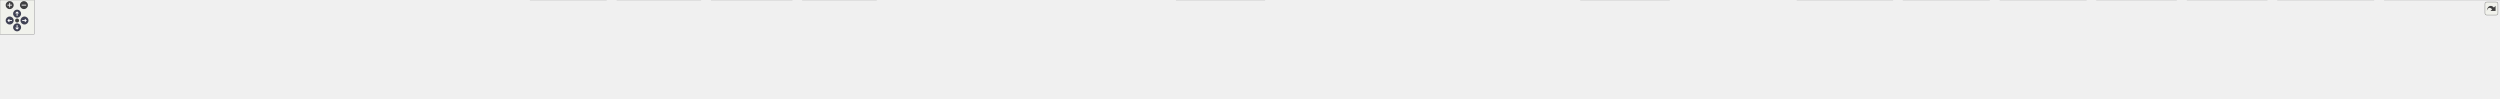
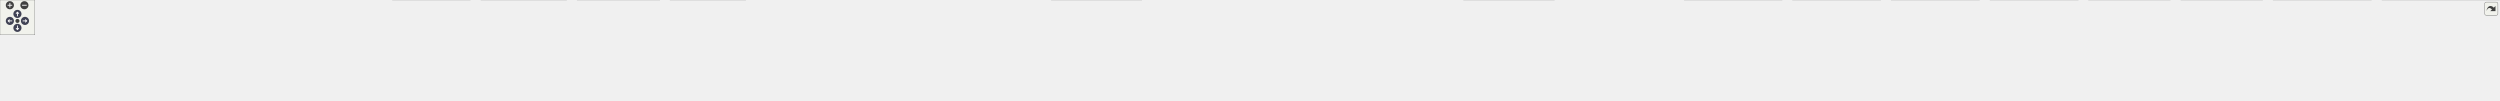
<svg xmlns="http://www.w3.org/2000/svg" xmlns:xlink="http://www.w3.org/1999/xlink" id="main" version="1.1" xml:space="preserve">
  <style type="text/css">
.node, .edge {opacity: 0.7;}
.node.selected, .edge.selected {opacity: 1;}
.edge:hover path { stroke: red; }
.edge:hover polygon { stroke: red; fill: red; }
</style>
  <defs>
    <circle id="rim" cx="0" cy="0" r="7" />
    <circle id="rim2" cx="0" cy="0" r="3.5" />
    <g id="zoomPlus">
      <use xlink:href="#rim" fill="#404040">
        <set attributeName="fill" to="#808080" begin="zoomplus.mouseover" end="zoomplus.mouseout" />
      </use>
      <path d="M-4,0h8M0,-4v8" fill="none" stroke="white" stroke-width="1.5" pointer-events="none" />
    </g>
    <g id="zoomMin">
      <use xlink:href="#rim" fill="#404040">
        <set attributeName="fill" to="#808080" begin="zoomminus.mouseover" end="zoomminus.mouseout" />
      </use>
      <path d="M-4,0h8" fill="none" stroke="white" stroke-width="1.5" pointer-events="none" />
    </g>
    <g id="arrowUp" transform="translate(30 24)">
      <use xlink:href="#rim" />
      <path pointer-events="none" fill="none" stroke="white" stroke-width="1.5" d="M0,-3.0v7 M-2.5,-0.5L0,-3.0L2.5,-0.5" />
    </g>
    <g id="arrowRight" transform="rotate(90) translate(36 -43)">
      <use xlink:href="#rim" />
      <path pointer-events="none" fill="none" stroke="white" stroke-width="1.5" d="M0,-3.0v7 M-2.5,-0.5L0,-3.0L2.5,-0.5" />
    </g>
    <g id="arrowDown" transform="rotate(180) translate(-30 -48)">
      <use xlink:href="#rim" />
      <path pointer-events="none" fill="none" stroke="white" stroke-width="1.5" d="M0,-3.0v7 M-2.5,-0.5L0,-3.0L2.5,-0.5" />
    </g>
    <g id="arrowLeft" transform="rotate(270) translate(-36 17)">
      <use xlink:href="#rim" />
      <path pointer-events="none" fill="none" stroke="white" stroke-width="1.5" d="M0,-3.0v7 M-2.5,-0.5L0,-3.0L2.5,-0.5" />
    </g>
    <g id="resetDef">
      <use xlink:href="#rim2" fill="#404040">
        <set attributeName="fill" to="#808080" begin="reset.mouseover" end="reset.mouseout" />
      </use>
    </g>
  </defs>
  <svg id="graph" class="graph">
    <g id="viewport">
      <g id="Node000001" class="node">
        <g id="a_Node000001">
          <a xlink:title=" ">
-             <polygon fill="#999999" stroke="#666666" points="2137.12,-112 1968.12,-112 1968.12,-68 2137.12,-68 2137.12,-112" />
-             <text text-anchor="start" x="1976.12" y="-98.5" font-family="Helvetica,sans-Serif" font-size="10.00">src/main/java/fr/softsf</text>
-             <text text-anchor="start" x="1976.12" y="-86.5" font-family="Helvetica,sans-Serif" font-size="10.00">/sudokufx/viewmodel/MenuOptions</text>
-             <text text-anchor="middle" x="2052.62" y="-74.5" font-family="Helvetica,sans-Serif" font-size="10.00">ViewModel.java</text>
+             <polygon fill="#999999" stroke="#666666" points="2140.12,-112 1971.12,-112 1971.12,-68 2140.12,-68 2140.12,-112" />
+             <text text-anchor="start" x="1979.12" y="-98.5" font-family="Helvetica,sans-Serif" font-size="10.00">src/main/java/fr/softsf</text>
+             <text text-anchor="start" x="1979.12" y="-86.5" font-family="Helvetica,sans-Serif" font-size="10.00">/sudokufx/viewmodel/MenuOptions</text>
+             <text text-anchor="middle" x="2055.62" y="-74.5" font-family="Helvetica,sans-Serif" font-size="10.00">ViewModel.java</text>
          </a>
        </g>
      </g>
      <g id="Node000002" class="node">
        <g id="a_Node000002">
          <a xlink:title=" ">
            <polygon fill="#e0e0e0" stroke="#999999" points="63.25,-26 0,-26 0,-6 63.25,-6 63.25,-26" />
            <text text-anchor="middle" x="31.62" y="-12.5" font-family="Helvetica,sans-Serif" font-size="10.00">java.io.File</text>
          </a>
        </g>
      </g>
      <g id="edge1_Node000001_Node000002" class="edge">
        <g id="a_edge1_Node000001_Node000002">
          <a xlink:title=" ">
-             <path fill="none" stroke="#63b8ff" d="M1967.89,-88.21C1613.42,-84.66 259.17,-68.8 71.62,-32 68.98,-31.48 66.29,-30.81 63.61,-30.04" />
+             <path fill="none" stroke="#63b8ff" d="M1970.76,-88.21C1615.76,-84.67 259.45,-68.85 71.62,-32 68.98,-31.48 66.29,-30.81 63.61,-30.04" />
            <polygon fill="#63b8ff" stroke="#63b8ff" points="64.86,-26.77 54.27,-26.91 62.64,-33.41 64.86,-26.77" />
          </a>
        </g>
      </g>
      <g id="Node000003" class="node">
        <g id="a_Node000003">
          <a xlink:title=" ">
            <polygon fill="#e0e0e0" stroke="#999999" points="208.12,-26 81.12,-26 81.12,-6 208.12,-6 208.12,-26" />
            <text text-anchor="middle" x="144.62" y="-12.5" font-family="Helvetica,sans-Serif" font-size="10.00">java.text.MessageFormat</text>
          </a>
        </g>
      </g>
      <g id="edge2_Node000001_Node000003" class="edge">
        <g id="a_edge2_Node000001_Node000003">
          <a xlink:title=" ">
-             <path fill="none" stroke="#63b8ff" d="M1967.76,-88.3C1654.47,-85.4 563.26,-72.57 217.62,-32 210.54,-31.17 203.12,-30 195.84,-28.68" />
-             <polygon fill="#63b8ff" stroke="#63b8ff" points="196.55,-25.25 186.07,-26.79 195.23,-32.12 196.55,-25.25" />
+             <path fill="none" stroke="#63b8ff" d="M1970.84,-88.34C1657.21,-85.57 563.06,-73.14 216.62,-32 209.55,-31.16 202.14,-29.97 194.88,-28.63" />
+             <polygon fill="#63b8ff" stroke="#63b8ff" points="195.63,-25.21 185.14,-26.72 194.28,-32.08 195.63,-25.21" />
          </a>
        </g>
      </g>
      <g id="Node000004" class="node">
        <g id="a_Node000004">
          <a xlink:title=" ">
-             <polygon fill="#e0e0e0" stroke="#999999" points="312.88,-26 226.38,-26 226.38,-6 312.88,-6 312.88,-26" />
-             <text text-anchor="middle" x="269.62" y="-12.5" font-family="Helvetica,sans-Serif" font-size="10.00">java.util.Objects</text>
+             <polygon fill="#e0e0e0" stroke="#999999" points="351.38,-26 225.88,-26 225.88,-6 351.38,-6 351.38,-26" />
+             <text text-anchor="middle" x="288.62" y="-12.5" font-family="Helvetica,sans-Serif" font-size="10.00">java.util.function.Supplier</text>
          </a>
        </g>
      </g>
      <g id="edge3_Node000001_Node000004" class="edge">
        <g id="a_edge3_Node000001_Node000004">
          <a xlink:title=" ">
-             <path fill="none" stroke="#63b8ff" d="M1967.82,-88.98C1665.92,-88.5 644.23,-83.03 321.62,-32 317.31,-31.32 312.85,-30.39 308.44,-29.32" />
-             <polygon fill="#63b8ff" stroke="#63b8ff" points="309.7,-26.04 299.14,-26.86 307.9,-32.81 309.7,-26.04" />
+             <path fill="none" stroke="#63b8ff" d="M1970.65,-88.07C1672.86,-84.53 677.45,-70.04 360.62,-32 353.64,-31.16 346.32,-29.99 339.14,-28.66" />
+             <polygon fill="#63b8ff" stroke="#63b8ff" points="340.01,-25.27 329.52,-26.77 338.66,-32.14 340.01,-25.27" />
          </a>
        </g>
      </g>
      <g id="Node000005" class="node">
        <g id="a_Node000005">
          <a xlink:title=" ">
-             <polygon fill="#e0e0e0" stroke="#999999" points="456.38,-26 330.88,-26 330.88,-6 456.38,-6 456.38,-26" />
-             <text text-anchor="middle" x="393.62" y="-12.5" font-family="Helvetica,sans-Serif" font-size="10.00">java.util.function.Supplier</text>
+             <polygon fill="#e0e0e0" stroke="#999999" points="493.62,-26 369.62,-26 369.62,-6 493.62,-6 493.62,-26" />
+             <text text-anchor="middle" x="431.62" y="-12.5" font-family="Helvetica,sans-Serif" font-size="10.00">javafx.beans.Observable</text>
          </a>
        </g>
      </g>
      <g id="edge4_Node000001_Node000005" class="edge">
        <g id="a_edge4_Node000001_Node000005">
          <a xlink:title=" ">
-             <path fill="none" stroke="#63b8ff" d="M1967.68,-87.85C1682.45,-83.69 760.36,-67.73 465.62,-32 458.64,-31.15 451.32,-29.98 444.14,-28.65" />
-             <polygon fill="#63b8ff" stroke="#63b8ff" points="445.01,-25.25 434.52,-26.76 443.66,-32.12 445.01,-25.25" />
+             <path fill="none" stroke="#63b8ff" d="M1971.03,-87.81C1690.22,-83.55 790.49,-67.42 502.62,-32 495.81,-31.16 488.69,-30 481.69,-28.69" />
+             <polygon fill="#63b8ff" stroke="#63b8ff" points="482.46,-25.28 471.97,-26.76 481.09,-32.14 482.46,-25.28" />
          </a>
        </g>
      </g>
      <g id="Node000006" class="node">
        <g id="a_Node000006">
          <a xlink:title=" ">
-             <polygon fill="#e0e0e0" stroke="#999999" points="606.38,-26 474.88,-26 474.88,-6 606.38,-6 606.38,-26" />
-             <text text-anchor="middle" x="540.62" y="-12.5" font-family="Helvetica,sans-Serif" font-size="10.00">javafx.application.Platform</text>
+             <polygon fill="#e0e0e0" stroke="#999999" points="657.5,-26 511.75,-26 511.75,-6 657.5,-6 657.5,-26" />
+             <text text-anchor="middle" x="584.62" y="-12.5" font-family="Helvetica,sans-Serif" font-size="10.00">javafx.beans.binding.Bindings</text>
          </a>
        </g>
      </g>
      <g id="edge5_Node000001_Node000006" class="edge">
        <g id="a_edge5_Node000001_Node000006">
          <a xlink:title=" ">
-             <path fill="none" stroke="#63b8ff" d="M1967.91,-87.4C1701.05,-82.07 879.97,-63.48 615.62,-32 608.27,-31.12 600.56,-29.92 593,-28.57" />
-             <polygon fill="#63b8ff" stroke="#63b8ff" points="593.66,-25.13 583.19,-26.71 592.36,-32.01 593.66,-25.13" />
+             <path fill="none" stroke="#63b8ff" d="M1970.76,-89.64C1753.24,-90.38 1158.35,-86.79 666.62,-32 658.32,-31.08 649.6,-29.8 641.06,-28.39" />
+             <polygon fill="#63b8ff" stroke="#63b8ff" points="641.94,-24.99 631.49,-26.73 640.74,-31.89 641.94,-24.99" />
          </a>
        </g>
      </g>
      <g id="Node000007" class="node">
        <g id="a_Node000007">
          <a xlink:title=" ">
-             <polygon fill="#e0e0e0" stroke="#999999" points="748.62,-26 624.62,-26 624.62,-6 748.62,-6 748.62,-26" />
-             <text text-anchor="middle" x="686.62" y="-12.5" font-family="Helvetica,sans-Serif" font-size="10.00">javafx.beans.Observable</text>
+             <polygon fill="#e0e0e0" stroke="#999999" points="809.5,-32 675.75,-32 675.75,0 809.5,0 809.5,-32" />
+             <text text-anchor="start" x="683.75" y="-18.5" font-family="Helvetica,sans-Serif" font-size="10.00">javafx.beans.binding.String</text>
+             <text text-anchor="middle" x="742.62" y="-6.5" font-family="Helvetica,sans-Serif" font-size="10.00">Binding</text>
          </a>
        </g>
      </g>
      <g id="edge6_Node000001_Node000007" class="edge">
        <g id="a_edge6_Node000001_Node000007">
          <a xlink:title=" ">
-             <path fill="none" stroke="#63b8ff" d="M1968.04,-87.09C1719.31,-81.2 993.02,-61.84 757.62,-32 750.9,-31.15 743.86,-29.99 736.94,-28.69" />
-             <polygon fill="#63b8ff" stroke="#63b8ff" points="737.84,-25.3 727.35,-26.79 736.47,-32.17 737.84,-25.3" />
+             <path fill="none" stroke="#63b8ff" d="M1970.9,-89.43C1771.76,-89.5 1258.35,-84.24 820.97,-32.15" />
+             <polygon fill="#63b8ff" stroke="#63b8ff" points="821.52,-28.69 811.18,-30.98 820.69,-35.64 821.52,-28.69" />
          </a>
        </g>
      </g>
      <g id="Node000008" class="node">
        <g id="a_Node000008">
          <a xlink:title=" ">
-             <polygon fill="#e0e0e0" stroke="#999999" points="912.5,-26 766.75,-26 766.75,-6 912.5,-6 912.5,-26" />
-             <text text-anchor="middle" x="839.62" y="-12.5" font-family="Helvetica,sans-Serif" font-size="10.00">javafx.beans.binding.Bindings</text>
+             <polygon fill="#e0e0e0" stroke="#999999" points="975.25,-32 828,-32 828,0 975.25,0 975.25,-32" />
+             <text text-anchor="start" x="836" y="-18.5" font-family="Helvetica,sans-Serif" font-size="10.00">javafx.beans.property.Boolean</text>
+             <text text-anchor="middle" x="901.62" y="-6.5" font-family="Helvetica,sans-Serif" font-size="10.00">Property</text>
          </a>
        </g>
      </g>
      <g id="edge7_Node000001_Node000008" class="edge">
        <g id="a_edge7_Node000001_Node000008">
          <a xlink:title=" ">
-             <path fill="none" stroke="#63b8ff" d="M1967.89,-88.5C1779.28,-86.57 1310.74,-77.2 921.62,-32 913.52,-31.06 905.01,-29.8 896.66,-28.42" />
-             <polygon fill="#63b8ff" stroke="#63b8ff" points="897.38,-24.99 886.93,-26.73 896.18,-31.89 897.38,-24.99" />
+             <path fill="none" stroke="#63b8ff" d="M1970.63,-88.1C1790.83,-85.4 1358.67,-74.77 986.59,-32.12" />
+             <polygon fill="#63b8ff" stroke="#63b8ff" points="987.16,-28.66 976.82,-30.99 986.35,-35.61 987.16,-28.66" />
          </a>
        </g>
      </g>
      <g id="Node000009" class="node">
        <g id="a_Node000009">
          <a xlink:title=" ">
-             <polygon fill="#e0e0e0" stroke="#999999" points="1064.5,-32 930.75,-32 930.75,0 1064.5,0 1064.5,-32" />
-             <text text-anchor="start" x="938.75" y="-18.5" font-family="Helvetica,sans-Serif" font-size="10.00">javafx.beans.binding.String</text>
-             <text text-anchor="middle" x="997.62" y="-6.5" font-family="Helvetica,sans-Serif" font-size="10.00">Binding</text>
+             <polygon fill="#e0e0e0" stroke="#999999" points="1135.62,-32 993.62,-32 993.62,0 1135.62,0 1135.62,-32" />
+             <text text-anchor="start" x="1001.62" y="-18.5" font-family="Helvetica,sans-Serif" font-size="10.00">javafx.beans.property.Simple</text>
+             <text text-anchor="middle" x="1064.62" y="-6.5" font-family="Helvetica,sans-Serif" font-size="10.00">BooleanProperty</text>
          </a>
        </g>
      </g>
      <g id="edge8_Node000001_Node000009" class="edge">
        <g id="a_edge8_Node000001_Node000009">
          <a xlink:title=" ">
-             <path fill="none" stroke="#63b8ff" d="M1967.8,-87.96C1799.5,-85.04 1411.39,-74.08 1076.08,-32.19" />
-             <polygon fill="#63b8ff" stroke="#63b8ff" points="1076.54,-28.72 1066.18,-30.94 1075.67,-35.67 1076.54,-28.72" />
+             <path fill="none" stroke="#63b8ff" d="M1970.84,-87.17C1811.41,-82.97 1455.96,-70 1147.5,-32.26" />
+             <polygon fill="#63b8ff" stroke="#63b8ff" points="1147.94,-28.79 1137.59,-31.03 1147.08,-35.73 1147.94,-28.79" />
          </a>
        </g>
      </g>
      <g id="Node000010" class="node">
        <g id="a_Node000010">
          <a xlink:title=" ">
-             <polygon fill="#e0e0e0" stroke="#999999" points="1230.25,-32 1083,-32 1083,0 1230.25,0 1230.25,-32" />
-             <text text-anchor="start" x="1091" y="-18.5" font-family="Helvetica,sans-Serif" font-size="10.00">javafx.beans.property.Boolean</text>
-             <text text-anchor="middle" x="1156.62" y="-6.5" font-family="Helvetica,sans-Serif" font-size="10.00">Property</text>
+             <polygon fill="#e0e0e0" stroke="#999999" points="1283.62,-32 1153.62,-32 1153.62,0 1283.62,0 1283.62,-32" />
+             <text text-anchor="start" x="1161.62" y="-18.5" font-family="Helvetica,sans-Serif" font-size="10.00">javafx.scene.control.Color</text>
+             <text text-anchor="middle" x="1218.62" y="-6.5" font-family="Helvetica,sans-Serif" font-size="10.00">Picker</text>
          </a>
        </g>
      </g>
      <g id="edge9_Node000001_Node000010" class="edge">
        <g id="a_edge9_Node000001_Node000010">
          <a xlink:title=" ">
-             <path fill="none" stroke="#63b8ff" d="M1967.77,-86.09C1821.59,-80.41 1512.7,-65.49 1241.58,-32.15" />
-             <polygon fill="#63b8ff" stroke="#63b8ff" points="1242.18,-28.69 1231.83,-30.94 1241.32,-35.64 1242.18,-28.69" />
+             <path fill="none" stroke="#63b8ff" d="M1970.86,-86.14C1831.71,-80.68 1546.06,-66.26 1295.09,-32.23" />
+             <polygon fill="#63b8ff" stroke="#63b8ff" points="1295.8,-28.79 1285.42,-30.9 1294.85,-35.73 1295.8,-28.79" />
          </a>
        </g>
      </g>
      <g id="Node000011" class="node">
        <g id="a_Node000011">
          <a xlink:title=" ">
-             <polygon fill="#e0e0e0" stroke="#999999" points="1390.62,-32 1248.62,-32 1248.62,0 1390.62,0 1390.62,-32" />
-             <text text-anchor="start" x="1256.62" y="-18.5" font-family="Helvetica,sans-Serif" font-size="10.00">javafx.beans.property.Simple</text>
-             <text text-anchor="middle" x="1319.62" y="-6.5" font-family="Helvetica,sans-Serif" font-size="10.00">BooleanProperty</text>
+             <polygon fill="#e0e0e0" stroke="#999999" points="1432,-26 1301.25,-26 1301.25,-6 1432,-6 1432,-26" />
+             <text text-anchor="middle" x="1366.62" y="-12.5" font-family="Helvetica,sans-Serif" font-size="10.00">javafx.scene.image.Image</text>
          </a>
        </g>
      </g>
      <g id="edge10_Node000001_Node000011" class="edge">
        <g id="a_edge10_Node000001_Node000011">
          <a xlink:title=" ">
-             <path fill="none" stroke="#63b8ff" d="M1967.8,-84.27C1845.15,-76.83 1610.98,-60.41 1402.28,-32.28" />
-             <polygon fill="#63b8ff" stroke="#63b8ff" points="1402.98,-28.85 1392.6,-30.97 1402.03,-35.78 1402.98,-28.85" />
+             <path fill="none" stroke="#63b8ff" d="M1970.72,-84.03C1851.77,-76.41 1628.92,-59.73 1440.62,-32 1434.06,-31.03 1427.2,-29.86 1420.42,-28.61" />
+             <polygon fill="#63b8ff" stroke="#63b8ff" points="1421.11,-25.18 1410.63,-26.72 1419.78,-32.05 1421.11,-25.18" />
          </a>
        </g>
      </g>
      <g id="Node000012" class="node">
        <g id="a_Node000012">
          <a xlink:title=" ">
-             <polygon fill="#e0e0e0" stroke="#999999" points="1538.62,-32 1408.62,-32 1408.62,0 1538.62,0 1538.62,-32" />
-             <text text-anchor="start" x="1416.62" y="-18.5" font-family="Helvetica,sans-Serif" font-size="10.00">javafx.scene.control.Color</text>
-             <text text-anchor="middle" x="1473.62" y="-6.5" font-family="Helvetica,sans-Serif" font-size="10.00">Picker</text>
+             <polygon fill="#e0e0e0" stroke="#999999" points="1605.38,-26 1449.88,-26 1449.88,-6 1605.38,-6 1605.38,-26" />
+             <text text-anchor="middle" x="1527.62" y="-12.5" font-family="Helvetica,sans-Serif" font-size="10.00">javafx.scene.layout.Background</text>
          </a>
        </g>
      </g>
      <g id="edge11_Node000001_Node000012" class="edge">
        <g id="a_edge11_Node000001_Node000012">
          <a xlink:title=" ">
-             <path fill="none" stroke="#63b8ff" d="M1967.88,-81.72C1869.67,-72.77 1702.75,-55.97 1549.92,-32.28" />
-             <polygon fill="#63b8ff" stroke="#63b8ff" points="1550.86,-28.88 1540.43,-30.8 1549.77,-35.8 1550.86,-28.88" />
+             <path fill="none" stroke="#63b8ff" d="M1970.93,-79.13C1882.04,-68.52 1738.29,-50.64 1614.62,-32 1607.19,-30.88 1599.41,-29.64 1591.69,-28.36" />
+             <polygon fill="#63b8ff" stroke="#63b8ff" points="1592.41,-24.93 1581.97,-26.73 1591.25,-31.84 1592.41,-24.93" />
          </a>
        </g>
      </g>
      <g id="Node000013" class="node">
        <g id="a_Node000013">
          <a xlink:title=" ">
-             <polygon fill="#e0e0e0" stroke="#999999" points="1687,-26 1556.25,-26 1556.25,-6 1687,-6 1687,-26" />
-             <text text-anchor="middle" x="1621.62" y="-12.5" font-family="Helvetica,sans-Serif" font-size="10.00">javafx.scene.image.Image</text>
+             <polygon fill="#e0e0e0" stroke="#999999" points="1791.75,-26 1623.5,-26 1623.5,-6 1791.75,-6 1791.75,-26" />
+             <text text-anchor="middle" x="1707.62" y="-12.5" font-family="Helvetica,sans-Serif" font-size="10.00">javafx.scene.layout.BackgroundFill</text>
          </a>
        </g>
      </g>
      <g id="edge12_Node000001_Node000013" class="edge">
        <g id="a_edge12_Node000001_Node000013">
          <a xlink:title=" ">
-             <path fill="none" stroke="#63b8ff" d="M1967.7,-76.46C1895.26,-65.52 1788.42,-48.81 1695.62,-32 1689.74,-30.93 1683.6,-29.77 1677.49,-28.58" />
-             <polygon fill="#63b8ff" stroke="#63b8ff" points="1678.54,-25.22 1668.05,-26.72 1677.19,-32.09 1678.54,-25.22" />
+             <path fill="none" stroke="#63b8ff" d="M1970.94,-71.48C1906.76,-58.2 1820.33,-40.32 1764.29,-28.72" />
+             <polygon fill="#63b8ff" stroke="#63b8ff" points="1765.15,-25.33 1754.64,-26.73 1763.73,-32.18 1765.15,-25.33" />
          </a>
        </g>
      </g>
      <g id="Node000014" class="node">
        <g id="a_Node000014">
          <a xlink:title=" ">
-             <polygon fill="#e0e0e0" stroke="#999999" points="1860.38,-26 1704.88,-26 1704.88,-6 1860.38,-6 1860.38,-26" />
-             <text text-anchor="middle" x="1782.62" y="-12.5" font-family="Helvetica,sans-Serif" font-size="10.00">javafx.scene.layout.Background</text>
+             <polygon fill="#e0e0e0" stroke="#999999" points="1965.38,-32 1809.88,-32 1809.88,0 1965.38,0 1965.38,-32" />
+             <text text-anchor="start" x="1817.88" y="-18.5" font-family="Helvetica,sans-Serif" font-size="10.00">javafx.scene.layout.Background</text>
+             <text text-anchor="middle" x="1887.62" y="-6.5" font-family="Helvetica,sans-Serif" font-size="10.00">Image</text>
          </a>
        </g>
      </g>
      <g id="edge13_Node000001_Node000014" class="edge">
        <g id="a_edge13_Node000001_Node000014">
          <a xlink:title=" ">
-             <path fill="none" stroke="#63b8ff" d="M1972.35,-67.59C1925.66,-55.14 1868.46,-39.89 1829.15,-29.41" />
-             <polygon fill="#63b8ff" stroke="#63b8ff" points="1830.08,-26.03 1819.52,-26.84 1828.28,-32.8 1830.08,-26.03" />
+             <path fill="none" stroke="#63b8ff" d="M2005.67,-67.59C1983.07,-57.9 1956.5,-46.52 1934.29,-37" />
+             <polygon fill="#63b8ff" stroke="#63b8ff" points="1935.74,-33.81 1925.17,-33.09 1932.99,-40.25 1935.74,-33.81" />
          </a>
        </g>
      </g>
      <g id="Node000015" class="node">
        <g id="a_Node000015">
          <a xlink:title=" ">
-             <polygon fill="#e0e0e0" stroke="#999999" points="2046.75,-26 1878.5,-26 1878.5,-6 2046.75,-6 2046.75,-26" />
-             <text text-anchor="middle" x="1962.62" y="-12.5" font-family="Helvetica,sans-Serif" font-size="10.00">javafx.scene.layout.BackgroundFill</text>
+             <polygon fill="#e0e0e0" stroke="#999999" points="2127.75,-26 1983.5,-26 1983.5,-6 2127.75,-6 2127.75,-26" />
+             <text text-anchor="middle" x="2055.62" y="-12.5" font-family="Helvetica,sans-Serif" font-size="10.00">javafx.scene.layout.GridPane</text>
          </a>
        </g>
      </g>
      <g id="edge14_Node000001_Node000015" class="edge">
        <g id="a_edge14_Node000001_Node000015">
          <a xlink:title=" ">
-             <path fill="none" stroke="#63b8ff" d="M2026.11,-67.79C2012.39,-56.81 1995.9,-43.62 1983.16,-33.43" />
-             <polygon fill="#63b8ff" stroke="#63b8ff" points="1985.44,-30.77 1975.45,-27.26 1981.07,-36.24 1985.44,-30.77" />
+             <path fill="none" stroke="#63b8ff" d="M2055.62,-67.79C2055.62,-58.32 2055.62,-47.2 2055.62,-37.78" />
+             <polygon fill="#63b8ff" stroke="#63b8ff" points="2059.13,-37.82 2055.63,-27.82 2052.13,-37.82 2059.13,-37.82" />
          </a>
        </g>
      </g>
      <g id="Node000016" class="node">
        <g id="a_Node000016">
          <a xlink:title=" ">
-             <polygon fill="#e0e0e0" stroke="#999999" points="2220.38,-32 2064.88,-32 2064.88,0 2220.38,0 2220.38,-32" />
-             <text text-anchor="start" x="2072.88" y="-18.5" font-family="Helvetica,sans-Serif" font-size="10.00">javafx.scene.layout.Background</text>
-             <text text-anchor="middle" x="2142.62" y="-6.5" font-family="Helvetica,sans-Serif" font-size="10.00">Image</text>
+             <polygon fill="#e0e0e0" stroke="#999999" points="2267.5,-26 2145.75,-26 2145.75,-6 2267.5,-6 2267.5,-26" />
+             <text text-anchor="middle" x="2206.62" y="-12.5" font-family="Helvetica,sans-Serif" font-size="10.00">javafx.scene.paint.Color</text>
          </a>
        </g>
      </g>
      <g id="edge15_Node000001_Node000016" class="edge">
        <g id="a_edge15_Node000001_Node000016">
          <a xlink:title=" ">
-             <path fill="none" stroke="#63b8ff" d="M2079.14,-67.79C2090.35,-58.82 2103.41,-48.37 2114.77,-39.29" />
-             <polygon fill="#63b8ff" stroke="#63b8ff" points="2116.63,-42.28 2122.25,-33.3 2112.26,-36.81 2116.63,-42.28" />
+             <path fill="none" stroke="#63b8ff" d="M2100.52,-67.59C2125.06,-55.89 2154.8,-41.71 2176.54,-31.35" />
+             <polygon fill="#63b8ff" stroke="#63b8ff" points="2177.92,-34.56 2185.44,-27.1 2174.91,-28.24 2177.92,-34.56" />
          </a>
        </g>
      </g>
      <g id="Node000017" class="node">
        <g id="a_Node000017">
          <a xlink:title=" ">
-             <polygon fill="#e0e0e0" stroke="#999999" points="2382.75,-26 2238.5,-26 2238.5,-6 2382.75,-6 2382.75,-26" />
-             <text text-anchor="middle" x="2310.62" y="-12.5" font-family="Helvetica,sans-Serif" font-size="10.00">javafx.scene.layout.GridPane</text>
+             <polygon fill="#e0e0e0" stroke="#999999" points="2368,-26 2285.25,-26 2285.25,-6 2368,-6 2368,-26" />
+             <text text-anchor="middle" x="2326.62" y="-12.5" font-family="Helvetica,sans-Serif" font-size="10.00">org.slf4j.Logger</text>
          </a>
        </g>
      </g>
      <g id="edge16_Node000001_Node000017" class="edge">
        <g id="a_edge16_Node000001_Node000017">
          <a xlink:title=" ">
-             <path fill="none" stroke="#63b8ff" d="M2129.33,-67.59C2173.76,-55.2 2228.14,-40.02 2265.69,-29.54" />
-             <polygon fill="#63b8ff" stroke="#63b8ff" points="2266.62,-32.91 2275.31,-26.85 2264.74,-26.17 2266.62,-32.91" />
+             <path fill="none" stroke="#63b8ff" d="M2140.57,-67.92C2181.76,-57.48 2231.87,-44.48 2276.62,-32 2279.34,-31.24 2282.13,-30.45 2284.94,-29.64" />
+             <polygon fill="#63b8ff" stroke="#63b8ff" points="2285.68,-33.07 2294.29,-26.9 2283.71,-26.35 2285.68,-33.07" />
          </a>
        </g>
      </g>
      <g id="Node000018" class="node">
        <g id="a_Node000018">
          <a xlink:title=" ">
-             <polygon fill="#e0e0e0" stroke="#999999" points="2522.5,-26 2400.75,-26 2400.75,-6 2522.5,-6 2522.5,-26" />
-             <text text-anchor="middle" x="2461.62" y="-12.5" font-family="Helvetica,sans-Serif" font-size="10.00">javafx.scene.paint.Color</text>
+             <polygon fill="#e0e0e0" stroke="#999999" points="2501.5,-26 2385.75,-26 2385.75,-6 2501.5,-6 2501.5,-26" />
+             <text text-anchor="middle" x="2443.62" y="-12.5" font-family="Helvetica,sans-Serif" font-size="10.00">org.slf4j.LoggerFactory</text>
          </a>
        </g>
      </g>
      <g id="edge17_Node000001_Node000018" class="edge">
        <g id="a_edge17_Node000001_Node000018">
          <a xlink:title=" ">
-             <path fill="none" stroke="#63b8ff" d="M2137.45,-75.81C2206.13,-64.87 2305.31,-48.5 2391.62,-32 2396.92,-30.99 2402.42,-29.89 2407.92,-28.76" />
-             <polygon fill="#63b8ff" stroke="#63b8ff" points="2408.56,-32.2 2417.63,-26.73 2407.13,-25.35 2408.56,-32.2" />
+             <path fill="none" stroke="#63b8ff" d="M2140.3,-75.02C2205.13,-64.06 2296.71,-48.03 2376.62,-32 2381.49,-31.02 2386.54,-29.97 2391.6,-28.89" />
+             <polygon fill="#63b8ff" stroke="#63b8ff" points="2392.08,-32.36 2401.11,-26.81 2390.59,-25.52 2392.08,-32.36" />
          </a>
        </g>
      </g>
      <g id="Node000019" class="node">
        <g id="a_Node000019">
          <a xlink:title=" ">
-             <polygon fill="#e0e0e0" stroke="#999999" points="2623,-26 2540.25,-26 2540.25,-6 2623,-6 2623,-26" />
-             <text text-anchor="middle" x="2581.62" y="-12.5" font-family="Helvetica,sans-Serif" font-size="10.00">org.slf4j.Logger</text>
+             <polygon fill="#e0e0e0" stroke="#999999" points="2675.75,-32 2519.5,-32 2519.5,0 2675.75,0 2675.75,-32" />
+             <text text-anchor="start" x="2527.5" y="-18.5" font-family="Helvetica,sans-Serif" font-size="10.00">org.springframework.stereotype.</text>
+             <text text-anchor="middle" x="2597.62" y="-6.5" font-family="Helvetica,sans-Serif" font-size="10.00">Component</text>
          </a>
        </g>
      </g>
      <g id="edge18_Node000001_Node000019" class="edge">
        <g id="a_edge18_Node000001_Node000019">
          <a xlink:title=" ">
-             <path fill="none" stroke="#63b8ff" d="M2137.27,-83.38C2233.55,-75.95 2395.11,-60.38 2531.62,-32 2535.17,-31.26 2538.84,-30.39 2542.49,-29.44" />
-             <polygon fill="#63b8ff" stroke="#63b8ff" points="2543.14,-32.89 2551.83,-26.84 2541.26,-26.15 2543.14,-32.89" />
+             <path fill="none" stroke="#63b8ff" d="M2140.48,-79.55C2229.49,-69.38 2373.73,-52.13 2508.09,-32.34" />
+             <polygon fill="#63b8ff" stroke="#63b8ff" points="2508.52,-35.81 2517.9,-30.88 2507.5,-28.89 2508.52,-35.81" />
          </a>
        </g>
      </g>
      <g id="Node000020" class="node">
        <g id="a_Node000020">
          <a xlink:title=" ">
-             <polygon fill="#e0e0e0" stroke="#999999" points="2756.5,-26 2640.75,-26 2640.75,-6 2756.5,-6 2756.5,-26" />
-             <text text-anchor="middle" x="2698.62" y="-12.5" font-family="Helvetica,sans-Serif" font-size="10.00">org.slf4j.LoggerFactory</text>
+             <polygon fill="#e0e0e0" stroke="#999999" points="2881.12,-26 2694.12,-26 2694.12,-6 2881.12,-6 2881.12,-26" />
+             <text text-anchor="middle" x="2787.62" y="-12.5" font-family="Helvetica,sans-Serif" font-size="10.00">fr.softsf.sudokufx.common.enums.I18n</text>
          </a>
        </g>
      </g>
      <g id="edge19_Node000001_Node000020" class="edge">
        <g id="a_edge19_Node000001_Node000020">
          <a xlink:title=" ">
-             <path fill="none" stroke="#63b8ff" d="M2137.42,-83.91C2250.62,-76.37 2457.1,-60.02 2631.62,-32 2637.29,-31.09 2643.19,-29.99 2649.05,-28.81" />
-             <polygon fill="#63b8ff" stroke="#63b8ff" points="2649.62,-32.26 2658.68,-26.77 2648.17,-25.42 2649.62,-32.26" />
+             <path fill="none" stroke="#63b8ff" d="M2140.47,-82.78C2261.45,-73.58 2490.39,-54.93 2684.62,-32 2694.58,-30.83 2705.05,-29.46 2715.35,-28.03" />
+             <polygon fill="#63b8ff" stroke="#63b8ff" points="2715.51,-31.54 2724.93,-26.68 2714.54,-24.61 2715.51,-31.54" />
          </a>
        </g>
      </g>
      <g id="Node000021" class="node">
        <g id="a_Node000021">
          <a xlink:title=" ">
-             <polygon fill="#e0e0e0" stroke="#999999" points="2930.75,-32 2774.5,-32 2774.5,0 2930.75,0 2930.75,-32" />
-             <text text-anchor="start" x="2782.5" y="-18.5" font-family="Helvetica,sans-Serif" font-size="10.00">org.springframework.stereotype.</text>
-             <text text-anchor="middle" x="2852.62" y="-6.5" font-family="Helvetica,sans-Serif" font-size="10.00">Component</text>
+             <polygon fill="#e0e0e0" stroke="#999999" points="3067.75,-32 2899.5,-32 2899.5,0 3067.75,0 3067.75,-32" />
+             <text text-anchor="start" x="2907.5" y="-18.5" font-family="Helvetica,sans-Serif" font-size="10.00">fr.softsf.sudokufx.common.enums.</text>
+             <text text-anchor="middle" x="2983.62" y="-6.5" font-family="Helvetica,sans-Serif" font-size="10.00">ToastLevels</text>
          </a>
        </g>
      </g>
      <g id="edge20_Node000001_Node000021" class="edge">
        <g id="a_edge20_Node000001_Node000021">
          <a xlink:title=" ">
-             <path fill="none" stroke="#63b8ff" d="M2137.39,-84.72C2269.07,-77.53 2530.93,-61.01 2763.04,-32.25" />
-             <polygon fill="#63b8ff" stroke="#63b8ff" points="2763.43,-35.73 2772.92,-31.02 2762.56,-28.78 2763.43,-35.73" />
+             <path fill="none" stroke="#63b8ff" d="M2140.61,-85.78C2289.83,-79.55 2608.87,-63.71 2887.86,-32.25" />
+             <polygon fill="#63b8ff" stroke="#63b8ff" points="2887.98,-35.76 2897.52,-31.15 2887.19,-28.81 2887.98,-35.76" />
          </a>
        </g>
      </g>
      <g id="Node000022" class="node">
        <g id="a_Node000022">
          <a xlink:title=" ">
-             <polygon fill="#e0e0e0" stroke="#999999" points="3136.12,-26 2949.12,-26 2949.12,-6 3136.12,-6 3136.12,-26" />
-             <text text-anchor="middle" x="3042.62" y="-12.5" font-family="Helvetica,sans-Serif" font-size="10.00">fr.softsf.sudokufx.common.enums.I18n</text>
+             <polygon fill="#e0e0e0" stroke="#999999" points="3237.5,-32 3085.75,-32 3085.75,0 3237.5,0 3237.5,-32" />
+             <text text-anchor="start" x="3093.75" y="-18.5" font-family="Helvetica,sans-Serif" font-size="10.00">fr.softsf.sudokufx.common.util.</text>
+             <text text-anchor="middle" x="3161.62" y="-6.5" font-family="Helvetica,sans-Serif" font-size="10.00">AudioUtils</text>
          </a>
        </g>
      </g>
      <g id="edge21_Node000001_Node000022" class="edge">
        <g id="a_edge21_Node000001_Node000022">
          <a xlink:title=" ">
-             <path fill="none" stroke="#63b8ff" d="M2137.51,-85.82C2295.64,-79.39 2645.92,-62.77 2939.62,-32 2950.16,-30.9 2961.28,-29.51 2972.15,-28.03" />
-             <polygon fill="#63b8ff" stroke="#63b8ff" points="2972.44,-31.52 2981.86,-26.67 2971.47,-24.59 2972.44,-31.52" />
+             <path fill="none" stroke="#63b8ff" d="M2140.29,-87.67C2313.74,-84.22 2722.06,-72.28 3074.49,-32.15" />
+             <polygon fill="#63b8ff" stroke="#63b8ff" points="3074.65,-35.65 3084.19,-31.03 3073.85,-28.7 3074.65,-35.65" />
          </a>
        </g>
      </g>
      <g id="Node000023" class="node">
        <g id="a_Node000023">
          <a xlink:title=" ">
-             <polygon fill="#e0e0e0" stroke="#999999" points="3322.75,-32 3154.5,-32 3154.5,0 3322.75,0 3322.75,-32" />
-             <text text-anchor="start" x="3162.5" y="-18.5" font-family="Helvetica,sans-Serif" font-size="10.00">fr.softsf.sudokufx.common.enums.</text>
-             <text text-anchor="middle" x="3238.62" y="-6.5" font-family="Helvetica,sans-Serif" font-size="10.00">ToastLevels</text>
+             <polygon fill="#e0e0e0" stroke="#999999" points="3407.5,-32 3255.75,-32 3255.75,0 3407.5,0 3407.5,-32" />
+             <text text-anchor="start" x="3263.75" y="-18.5" font-family="Helvetica,sans-Serif" font-size="10.00">fr.softsf.sudokufx.common.util.</text>
+             <text text-anchor="middle" x="3331.62" y="-6.5" font-family="Helvetica,sans-Serif" font-size="10.00">ImageMeta</text>
          </a>
        </g>
      </g>
      <g id="edge22_Node000001_Node000023" class="edge">
        <g id="a_edge22_Node000001_Node000023">
          <a xlink:title=" ">
-             <path fill="none" stroke="#63b8ff" d="M2137.56,-87.69C2319.9,-84.19 2762.52,-72.07 3142.8,-32.23" />
-             <polygon fill="#63b8ff" stroke="#63b8ff" points="3142.95,-35.73 3152.52,-31.2 3142.21,-28.77 3142.95,-35.73" />
+             <path fill="none" stroke="#63b8ff" d="M2140.39,-88.63C2334.25,-86.98 2824.9,-78.29 3244.55,-32.13" />
+             <polygon fill="#63b8ff" stroke="#63b8ff" points="3244.64,-35.64 3254.19,-31.06 3243.86,-28.68 3244.64,-35.64" />
          </a>
        </g>
      </g>
      <g id="Node000024" class="node">
        <g id="a_Node000024">
          <a xlink:title=" ">
-             <polygon fill="#e0e0e0" stroke="#999999" points="3492.5,-32 3340.75,-32 3340.75,0 3492.5,0 3492.5,-32" />
-             <text text-anchor="start" x="3348.75" y="-18.5" font-family="Helvetica,sans-Serif" font-size="10.00">fr.softsf.sudokufx.common.util.</text>
-             <text text-anchor="middle" x="3416.62" y="-6.5" font-family="Helvetica,sans-Serif" font-size="10.00">ImageMeta</text>
+             <polygon fill="#e0e0e0" stroke="#999999" points="3577.5,-32 3425.75,-32 3425.75,0 3577.5,0 3577.5,-32" />
+             <text text-anchor="start" x="3433.75" y="-18.5" font-family="Helvetica,sans-Serif" font-size="10.00">fr.softsf.sudokufx.common.util.</text>
+             <text text-anchor="middle" x="3501.62" y="-6.5" font-family="Helvetica,sans-Serif" font-size="10.00">ImageUtils</text>
          </a>
        </g>
      </g>
      <g id="edge23_Node000001_Node000024" class="edge">
        <g id="a_edge23_Node000001_Node000024">
          <a xlink:title=" ">
-             <path fill="none" stroke="#63b8ff" d="M2137.48,-89.03C2341.31,-88.27 2874.73,-81.41 3329.3,-32.15" />
-             <polygon fill="#63b8ff" stroke="#63b8ff" points="3329.63,-35.63 3339.19,-31.07 3328.87,-28.68 3329.63,-35.63" />
+             <path fill="none" stroke="#63b8ff" d="M2140.33,-89.35C2353.07,-89.4 2927.06,-84.33 3414.56,-32.12" />
+             <polygon fill="#63b8ff" stroke="#63b8ff" points="3414.63,-35.63 3424.19,-31.08 3413.87,-28.67 3414.63,-35.63" />
          </a>
        </g>
      </g>
      <g id="Node000025" class="node">
        <g id="a_Node000025">
          <a xlink:title=" ">
-             <polygon fill="#e0e0e0" stroke="#999999" points="3662.5,-32 3510.75,-32 3510.75,0 3662.5,0 3662.5,-32" />
-             <text text-anchor="start" x="3518.75" y="-18.5" font-family="Helvetica,sans-Serif" font-size="10.00">fr.softsf.sudokufx.common.util.</text>
-             <text text-anchor="middle" x="3586.62" y="-6.5" font-family="Helvetica,sans-Serif" font-size="10.00">ImageUtils</text>
+             <polygon fill="#e0e0e0" stroke="#999999" points="3735.88,-32 3595.38,-32 3595.38,0 3735.88,0 3735.88,-32" />
+             <text text-anchor="start" x="3603.38" y="-18.5" font-family="Helvetica,sans-Serif" font-size="10.00">fr.softsf.sudokufx.service.ui.</text>
+             <text text-anchor="middle" x="3665.62" y="-6.5" font-family="Helvetica,sans-Serif" font-size="10.00">AsyncFileProcessorService</text>
          </a>
        </g>
      </g>
      <g id="edge24_Node000001_Node000025" class="edge">
        <g id="a_edge24_Node000001_Node000025">
          <a xlink:title=" ">
-             <path fill="none" stroke="#63b8ff" d="M2137.44,-89.66C2359.6,-90.54 2976.84,-87.46 3499.53,-32.12" />
-             <polygon fill="#63b8ff" stroke="#63b8ff" points="3499.62,-35.63 3509.19,-31.08 3498.88,-28.67 3499.62,-35.63" />
+             <path fill="none" stroke="#63b8ff" d="M2140.45,-87.52C2415.3,-82.48 3280.64,-64.49 3583.66,-32.19" />
+             <polygon fill="#63b8ff" stroke="#63b8ff" points="3584.01,-35.68 3593.57,-31.11 3583.24,-28.72 3584.01,-35.68" />
          </a>
        </g>
      </g>
      <g id="Node000026" class="node">
        <g id="a_Node000026">
          <a xlink:title=" ">
-             <polygon fill="#e0e0e0" stroke="#999999" points="3820.88,-32 3680.38,-32 3680.38,0 3820.88,0 3820.88,-32" />
-             <text text-anchor="start" x="3688.38" y="-18.5" font-family="Helvetica,sans-Serif" font-size="10.00">fr.softsf.sudokufx.service.ui.</text>
-             <text text-anchor="middle" x="3750.62" y="-6.5" font-family="Helvetica,sans-Serif" font-size="10.00">AsyncFileProcessorService</text>
+             <polygon fill="#e0e0e0" stroke="#999999" points="3894.88,-32 3754.38,-32 3754.38,0 3894.88,0 3894.88,-32" />
+             <text text-anchor="start" x="3762.38" y="-18.5" font-family="Helvetica,sans-Serif" font-size="10.00">fr.softsf.sudokufx.service.ui.</text>
+             <text text-anchor="middle" x="3824.62" y="-6.5" font-family="Helvetica,sans-Serif" font-size="10.00">AudioService</text>
          </a>
        </g>
      </g>
      <g id="edge25_Node000001_Node000026" class="edge">
        <g id="a_edge25_Node000001_Node000026">
          <a xlink:title=" ">
-             <path fill="none" stroke="#63b8ff" d="M2137.49,-87.72C2422.96,-83.16 3347.99,-66.15 3668.91,-32.16" />
-             <polygon fill="#63b8ff" stroke="#63b8ff" points="3669,-35.67 3678.57,-31.11 3668.25,-28.72 3669,-35.67" />
+             <path fill="none" stroke="#63b8ff" d="M2140.53,-87.84C2434.16,-83.56 3406.48,-67.13 3742.83,-32.04" />
+             <polygon fill="#63b8ff" stroke="#63b8ff" points="3742.97,-35.54 3752.54,-31 3742.22,-28.58 3742.97,-35.54" />
          </a>
        </g>
      </g>
      <g id="Node000027" class="node">
        <g id="a_Node000027">
          <a xlink:title=" ">
-             <polygon fill="#e0e0e0" stroke="#999999" points="3979.88,-32 3839.38,-32 3839.38,0 3979.88,0 3979.88,-32" />
-             <text text-anchor="start" x="3847.38" y="-18.5" font-family="Helvetica,sans-Serif" font-size="10.00">fr.softsf.sudokufx.service.ui.</text>
-             <text text-anchor="middle" x="3909.62" y="-6.5" font-family="Helvetica,sans-Serif" font-size="10.00">AudioService</text>
+             <polygon fill="#e0e0e0" stroke="#999999" points="4082.12,-32 3913.12,-32 3913.12,0 4082.12,0 4082.12,-32" />
+             <text text-anchor="start" x="3921.12" y="-18.5" font-family="Helvetica,sans-Serif" font-size="10.00">fr.softsf.sudokufx.view.component.</text>
+             <text text-anchor="middle" x="3997.62" y="-6.5" font-family="Helvetica,sans-Serif" font-size="10.00">SpinnerGridPane</text>
          </a>
        </g>
      </g>
      <g id="edge26_Node000001_Node000027" class="edge">
        <g id="a_edge26_Node000001_Node000027">
          <a xlink:title=" ">
-             <path fill="none" stroke="#63b8ff" d="M2137.41,-88C2440.85,-84.18 3473.05,-68.8 3827.73,-32.05" />
-             <polygon fill="#63b8ff" stroke="#63b8ff" points="3827.96,-35.54 3837.54,-31 3827.22,-28.58 3827.96,-35.54" />
+             <path fill="none" stroke="#63b8ff" d="M2140.5,-87.82C2451.87,-83.27 3532.05,-65.47 3901.38,-32.1" />
+             <polygon fill="#63b8ff" stroke="#63b8ff" points="3901.49,-35.61 3911.13,-31.2 3900.85,-28.64 3901.49,-35.61" />
          </a>
        </g>
      </g>
      <g id="Node000028" class="node">
        <g id="a_Node000028">
          <a xlink:title=" ">
-             <polygon fill="#e0e0e0" stroke="#999999" points="4167.12,-32 3998.12,-32 3998.12,0 4167.12,0 4167.12,-32" />
-             <text text-anchor="start" x="4006.12" y="-18.5" font-family="Helvetica,sans-Serif" font-size="10.00">fr.softsf.sudokufx.view.component.</text>
-             <text text-anchor="middle" x="4082.62" y="-6.5" font-family="Helvetica,sans-Serif" font-size="10.00">SpinnerGridPane</text>
+             <polygon fill="#e0e0e0" stroke="#999999" points="4302.62,-32 4100.62,-32 4100.62,0 4302.62,0 4302.62,-32" />
+             <text text-anchor="start" x="4108.62" y="-18.5" font-family="Helvetica,sans-Serif" font-size="10.00">fr.softsf.sudokufx.view.component.toaster.</text>
+             <text text-anchor="middle" x="4201.62" y="-6.5" font-family="Helvetica,sans-Serif" font-size="10.00">ToasterVBox</text>
          </a>
        </g>
      </g>
      <g id="edge27_Node000001_Node000028" class="edge">
        <g id="a_edge27_Node000001_Node000028">
          <a xlink:title=" ">
-             <path fill="none" stroke="#63b8ff" d="M2137.62,-87.96C2458.71,-83.79 3598.85,-66.89 3986.39,-32.1" />
-             <polygon fill="#63b8ff" stroke="#63b8ff" points="3986.49,-35.61 3996.13,-31.2 3985.85,-28.63 3986.49,-35.61" />
-           </a>
-         </g>
-       </g>
-       <g id="Node000029" class="node">
-         <g id="a_Node000029">
-           <a xlink:title=" ">
-             <polygon fill="#e0e0e0" stroke="#999999" points="4387.62,-32 4185.62,-32 4185.62,0 4387.62,0 4387.62,-32" />
-             <text text-anchor="start" x="4193.62" y="-18.5" font-family="Helvetica,sans-Serif" font-size="10.00">fr.softsf.sudokufx.view.component.toaster.</text>
-             <text text-anchor="middle" x="4286.62" y="-6.5" font-family="Helvetica,sans-Serif" font-size="10.00">ToasterVBox</text>
-           </a>
-         </g>
-       </g>
-       <g id="edge28_Node000001_Node000029" class="edge">
-         <g id="a_edge28_Node000001_Node000029">
-           <a xlink:title=" ">
-             <path fill="none" stroke="#63b8ff" d="M2137.51,-87.96C2478.05,-83.58 3746.91,-65.4 4173.91,-32.14" />
-             <polygon fill="#63b8ff" stroke="#63b8ff" points="4174.18,-35.63 4183.87,-31.35 4173.62,-28.65 4174.18,-35.63" />
+             <path fill="none" stroke="#63b8ff" d="M2140.38,-87.84C2471.67,-83.14 3680.57,-64.18 4089.11,-32.13" />
+             <polygon fill="#63b8ff" stroke="#63b8ff" points="4089.18,-35.63 4098.87,-31.34 4088.62,-28.66 4089.18,-35.63" />
          </a>
        </g>
      </g>
    </g>
  </svg>
  <g id="navigator" transform="translate(0 0)" fill="#404254">
    <rect fill="#f2f5e9" fill-opacity="0.5" stroke="#606060" stroke-width=".5" x="0" y="0" width="60" height="60" />
    <use id="zoomplus" xlink:href="#zoomPlus" x="17" y="9" />
    <use id="zoomminus" xlink:href="#zoomMin" x="42" y="9" />
    <use id="reset" xlink:href="#resetDef" x="30" y="36" />
    <use id="arrowup" xlink:href="#arrowUp" x="0" y="0" />
    <use id="arrowright" xlink:href="#arrowRight" x="0" y="0" />
    <use id="arrowdown" xlink:href="#arrowDown" x="0" y="0" />
    <use id="arrowleft" xlink:href="#arrowLeft" x="0" y="0" />
  </g>
  <svg viewBox="0 0 15 15" width="100%" height="30px" preserveAspectRatio="xMaxYMin meet">
    <g id="arrow_out" transform="scale(0.3 0.3)">
      <a xlink:href="_menu_options_view_model_8java__incl_org.svg" target="_base">
        <rect id="button" ry="5" rx="5" y="6" x="6" height="38" width="38" fill="#f2f5e9" fill-opacity="0.5" stroke="#606060" stroke-width="1.0" />
        <path id="arrow" d="M 11.5,31.437 C 11.94,20.098 22.043,11.323 32.159,21.979 L 37.069,17.246 C 37.069,17.246 37.088,32 37.088,32 L 22.16,31.978 C 22.16,31.978 26.998,27.14 26.998,27.14 C 18.529,18.264 13.292,25.23 11.5,31.437 z" style="fill:#404040;" />
      </a>
    </g>
  </svg>
  <style type="text/css">

[data-mouse-over-selected='false'] { opacity: 0.7; }
[data-mouse-over-selected='true']  { opacity: 1.0; }

</style>
</svg>
